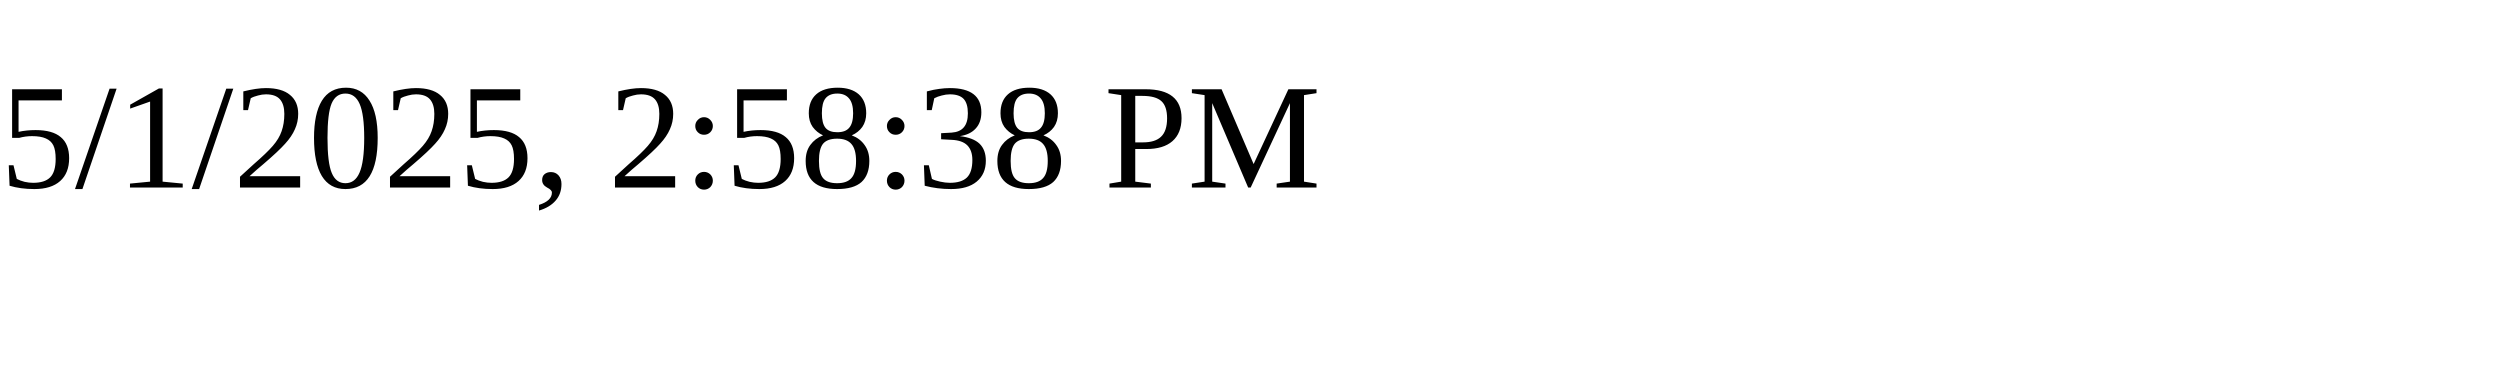
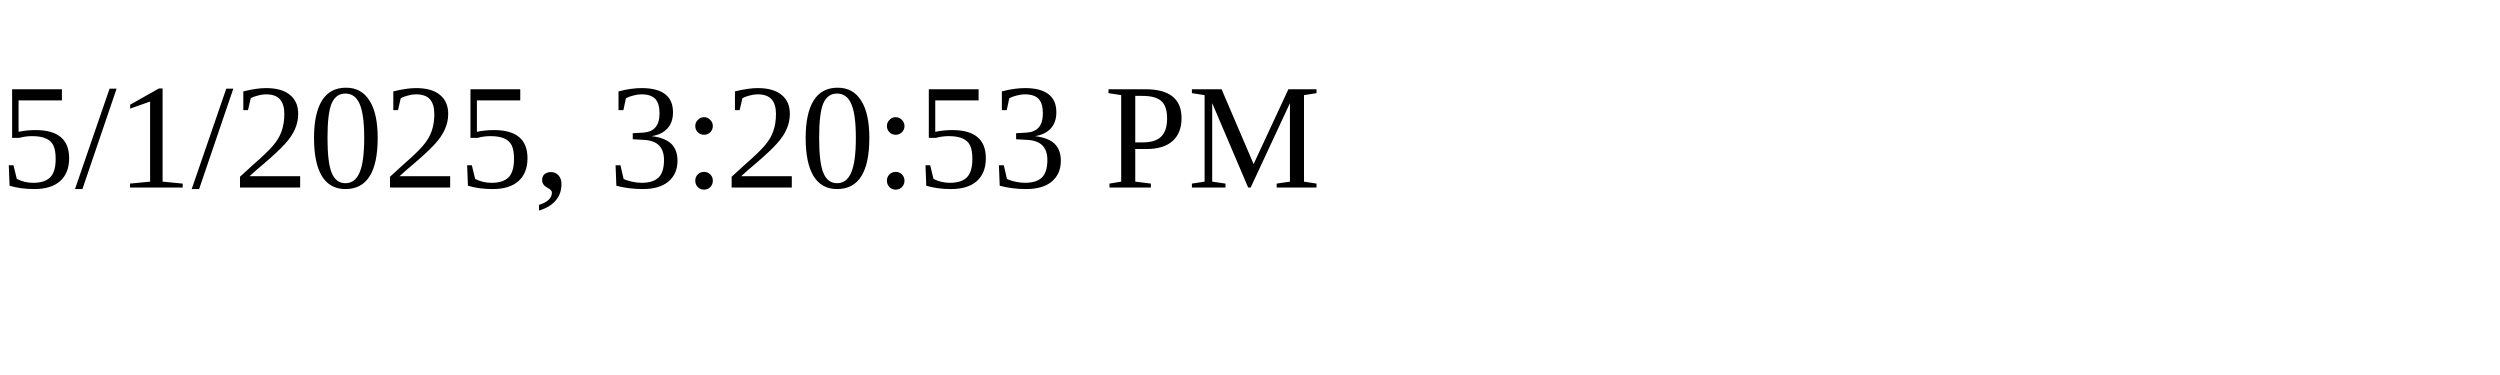
<svg xmlns="http://www.w3.org/2000/svg" height="30" width="200">
-   <text x="0" y="15">5/1/2025, 2:58:38 PM</text>
+   <text x="0" y="15">5/1/2025, 3:20:53 PM</text>
</svg>
